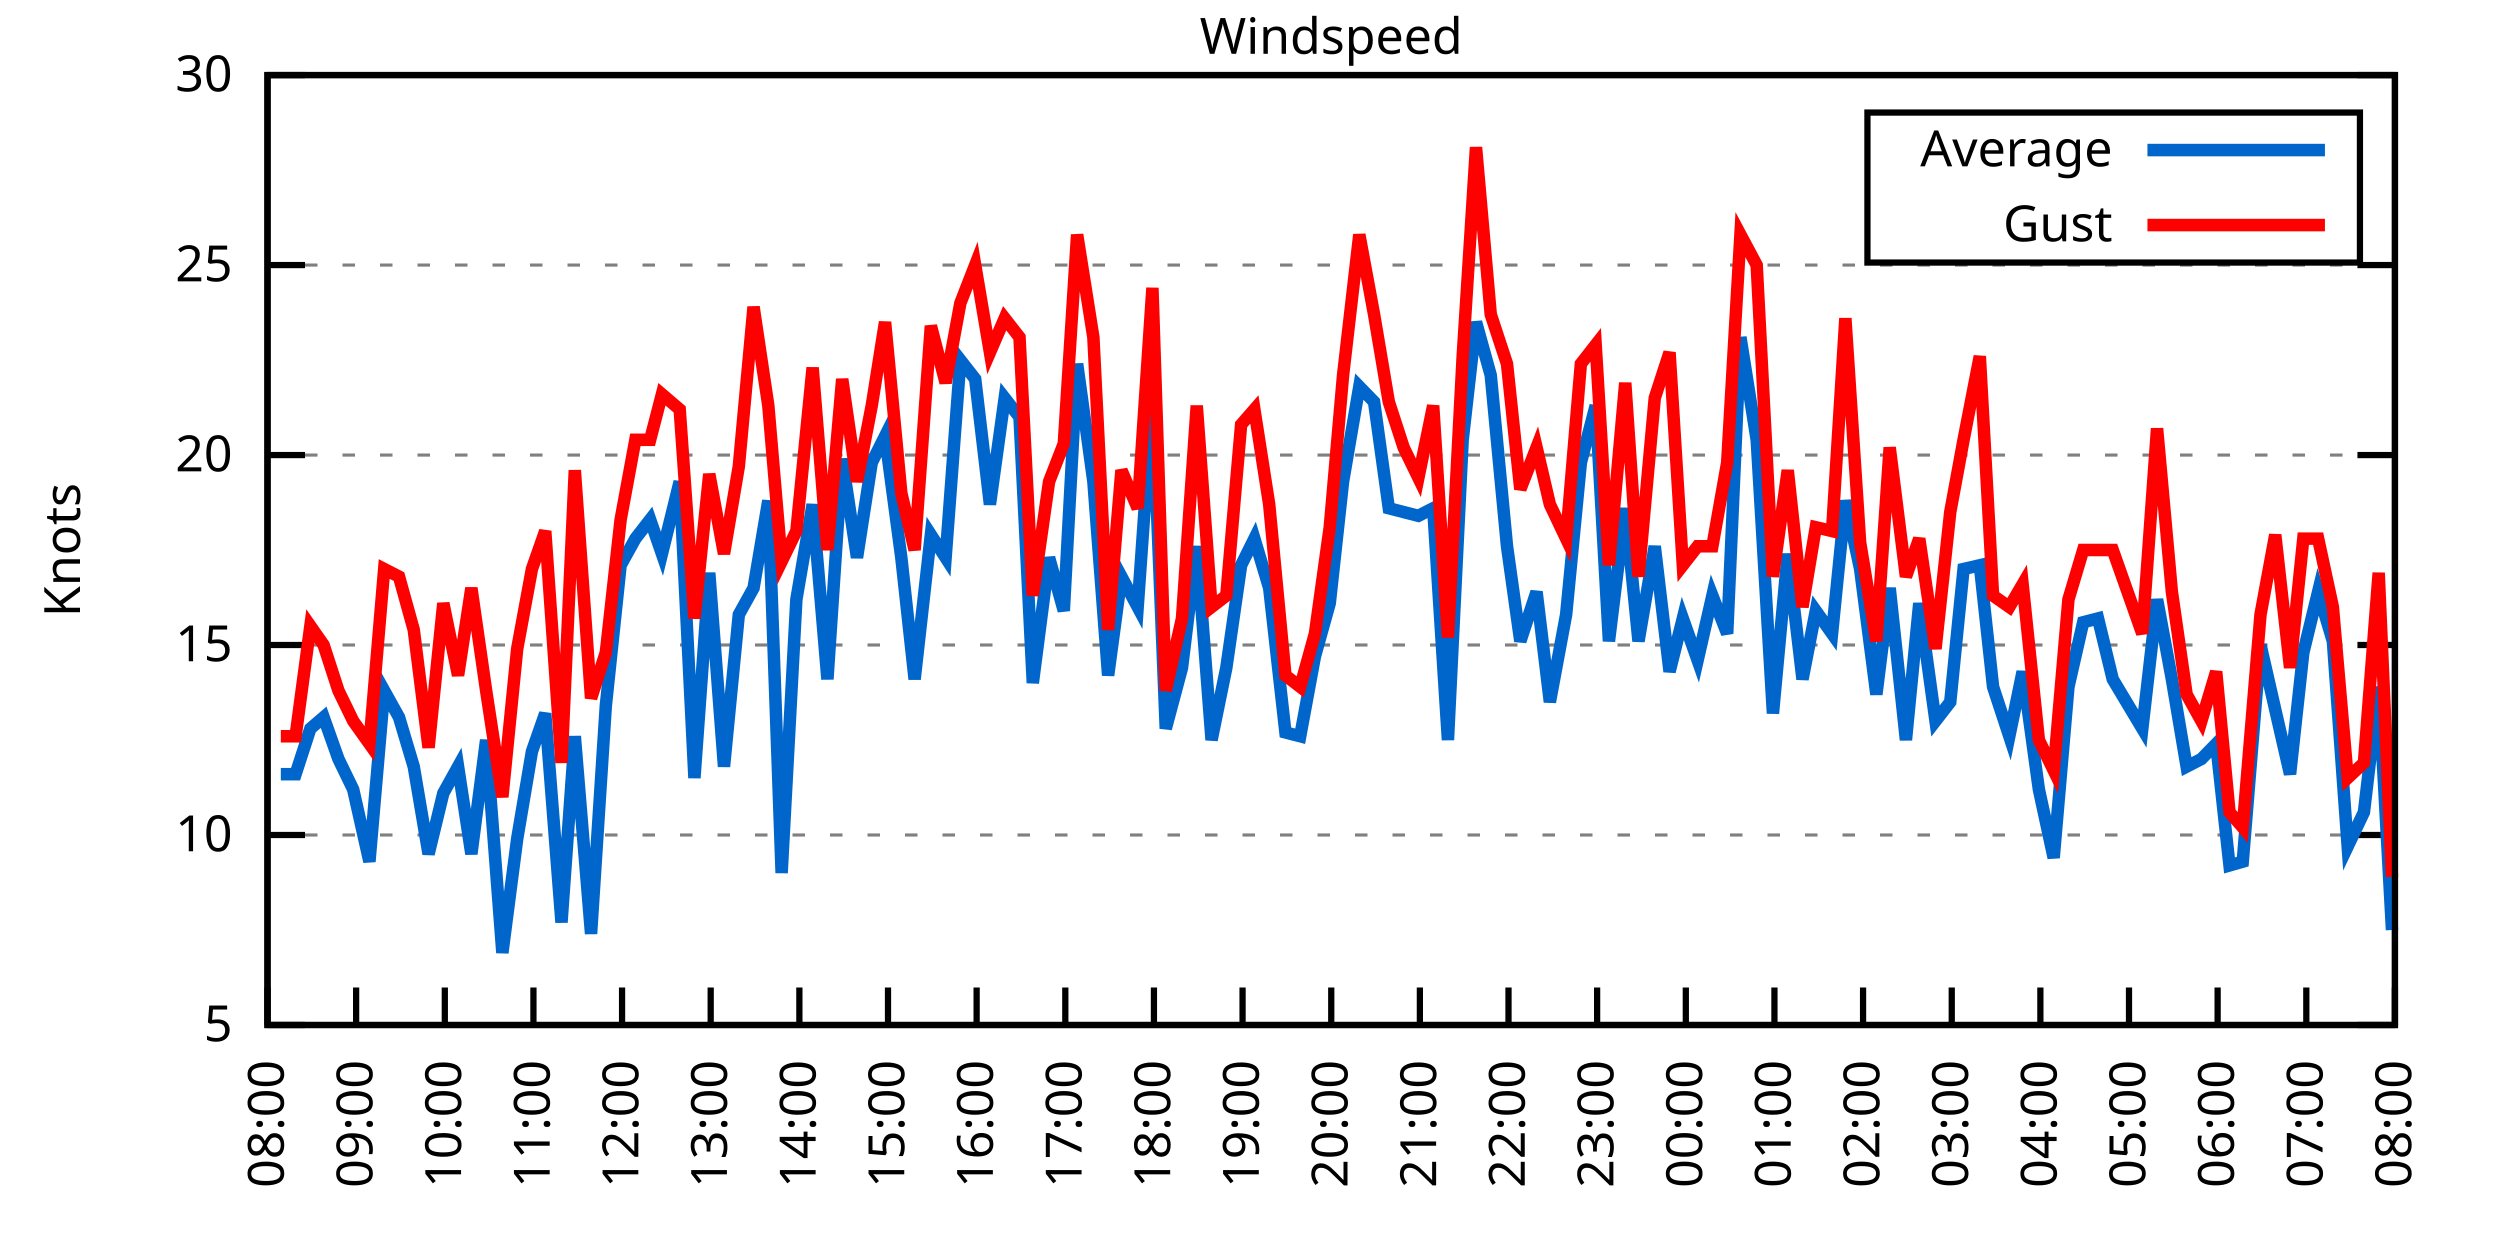
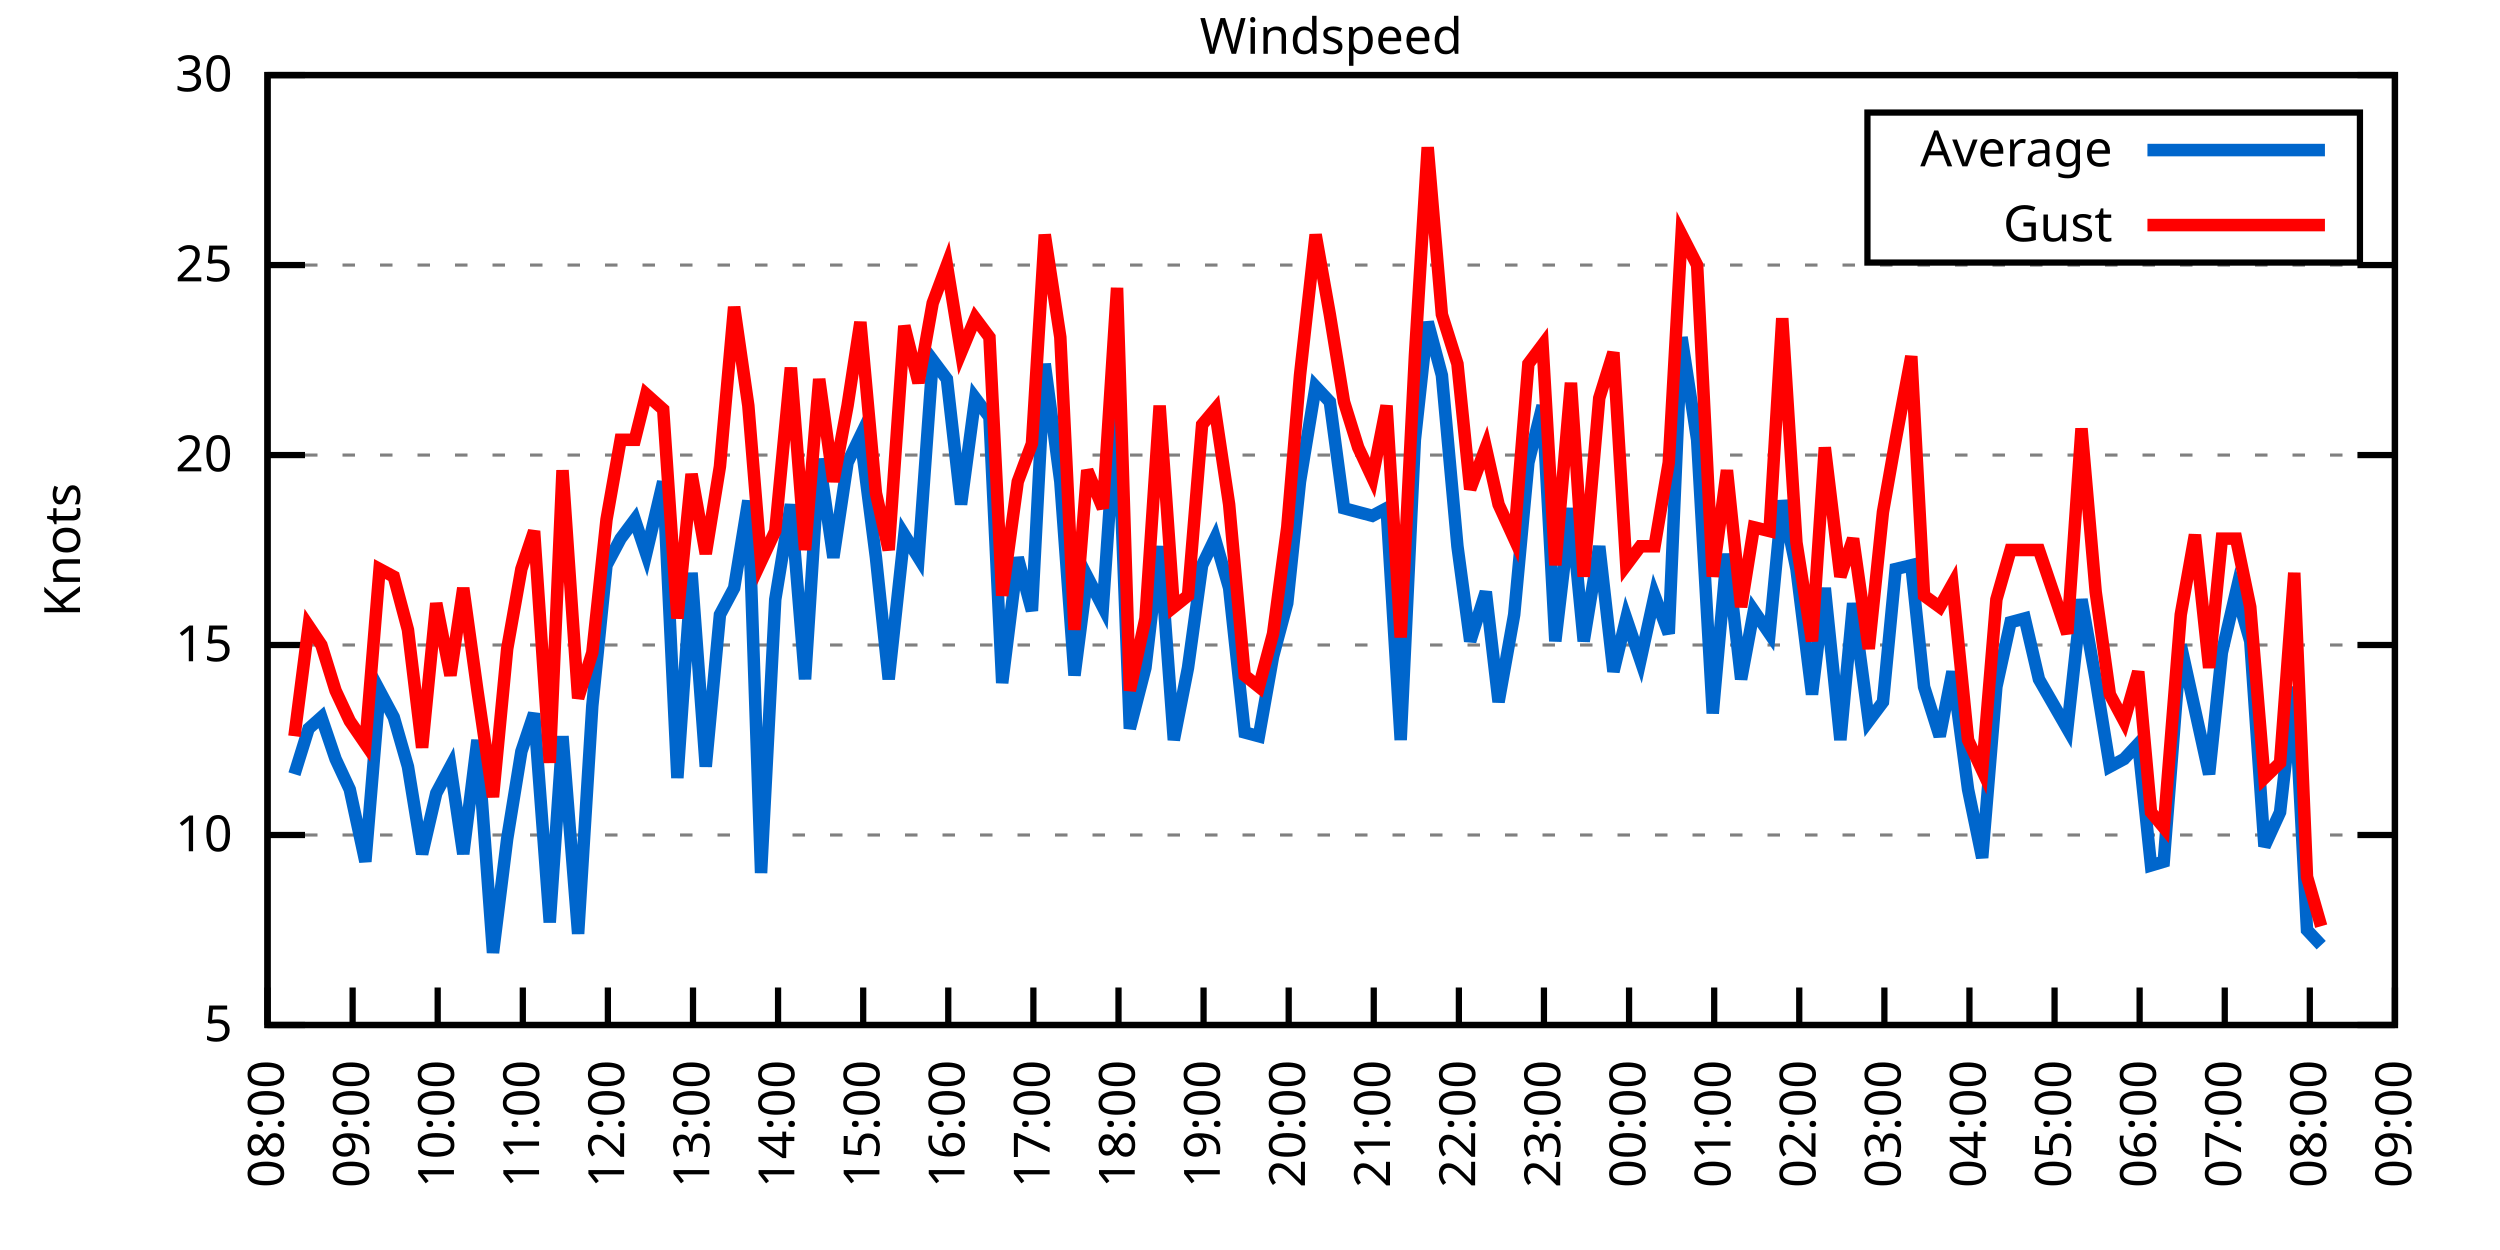
<svg xmlns="http://www.w3.org/2000/svg" xmlns:xlink="http://www.w3.org/1999/xlink" width="400" height="200" viewBox="0 0 400 200">
  <g id="gnuplot_canvas">
    <rect x="0" y="0" width="400" height="200" fill="none" />
    <defs>
      <circle id="gpDot" r="0.5" stroke-width="0.5" stroke="currentColor" />
      <path id="gpPt0" stroke-width="0.333" stroke="currentColor" d="M-1,0 h2 M0,-1 v2" />
      <path id="gpPt1" stroke-width="0.333" stroke="currentColor" d="M-1,-1 L1,1 M1,-1 L-1,1" />
      <path id="gpPt2" stroke-width="0.333" stroke="currentColor" d="M-1,0 L1,0 M0,-1 L0,1 M-1,-1 L1,1 M-1,1 L1,-1" />
      <rect id="gpPt3" stroke-width="0.333" stroke="currentColor" x="-1" y="-1" width="2" height="2" />
      <rect id="gpPt4" stroke-width="0.333" stroke="currentColor" fill="currentColor" x="-1" y="-1" width="2" height="2" />
      <circle id="gpPt5" stroke-width="0.333" stroke="currentColor" cx="0" cy="0" r="1" />
      <use xlink:href="#gpPt5" id="gpPt6" fill="currentColor" stroke="none" />
      <path id="gpPt7" stroke-width="0.333" stroke="currentColor" d="M0,-1.33 L-1.33,0.67 L1.33,0.67 z" />
      <use xlink:href="#gpPt7" id="gpPt8" fill="currentColor" stroke="none" />
      <use xlink:href="#gpPt7" id="gpPt9" stroke="currentColor" transform="rotate(180)" />
      <use xlink:href="#gpPt9" id="gpPt10" fill="currentColor" stroke="none" />
      <use xlink:href="#gpPt3" id="gpPt11" stroke="currentColor" transform="rotate(45)" />
      <use xlink:href="#gpPt11" id="gpPt12" fill="currentColor" stroke="none" />
      <path id="gpPt13" stroke-width="0.333" stroke="currentColor" d="M0,1.330 L1.265,0.411 L0.782,-1.067 L-0.782,-1.076 L-1.265,0.411 z" />
      <use xlink:href="#gpPt13" id="gpPt14" fill="currentColor" stroke="none" />
      <filter id="textbox" filterUnits="objectBoundingBox" x="0" y="0" height="1" width="1">
        <feFlood flood-color="white" flood-opacity="1" result="bgnd" />
        <feComposite in="SourceGraphic" in2="bgnd" operator="atop" />
      </filter>
      <filter id="greybox" filterUnits="objectBoundingBox" x="0" y="0" height="1" width="1">
        <feFlood flood-color="lightgrey" flood-opacity="1" result="grey" />
        <feComposite in="SourceGraphic" in2="grey" operator="atop" />
      </filter>
    </defs>
    <g fill="none" color="white" stroke="currentColor" stroke-width="1.00" stroke-linecap="butt" stroke-linejoin="miter">
</g>
    <g fill="none" color="black" stroke="currentColor" stroke-width="1.00" stroke-linecap="butt" stroke-linejoin="miter">
      <g stroke="none" shape-rendering="crispEdges">
        <polygon fill="rgb(255, 255, 255)" points="42.80,164.00 383.18,164.00 383.18,12.02 42.80,12.02 " />
      </g>
    </g>
    <g fill="none" color="black" stroke="currentColor" stroke-width="1.00" stroke-linecap="butt" stroke-linejoin="miter">
</g>
    <g fill="none" color="black" stroke="black" stroke-width="0.50" stroke-linecap="butt" stroke-linejoin="miter">
</g>
    <g fill="none" color="gray" stroke="currentColor" stroke-width="0.50" stroke-linecap="butt" stroke-linejoin="miter">
      <path stroke="gray" stroke-dasharray="2,4" class="gridline" d="M42.80,164.00 L383.19,164.00  " />
    </g>
    <g fill="none" color="gray" stroke="gray" stroke-width="1.00" stroke-linecap="butt" stroke-linejoin="miter">
</g>
    <g fill="none" color="black" stroke="currentColor" stroke-width="1.00" stroke-linecap="butt" stroke-linejoin="miter">
      <path stroke="black" d="M42.80,164.00 L48.80,164.00 M383.19,164.00 L377.19,164.00  " />
      <g transform="translate(37.20,166.60)" stroke="none" fill="black" font-family="Sans" font-size="8.00" text-anchor="end">
        <text>
          <tspan font-family="Sans"> 5</tspan>
        </text>
      </g>
    </g>
    <g fill="none" color="black" stroke="currentColor" stroke-width="1.00" stroke-linecap="butt" stroke-linejoin="miter">
</g>
    <g fill="none" color="black" stroke="black" stroke-width="0.50" stroke-linecap="butt" stroke-linejoin="miter">
</g>
    <g fill="none" color="gray" stroke="currentColor" stroke-width="0.50" stroke-linecap="butt" stroke-linejoin="miter">
      <path stroke="gray" stroke-dasharray="2,4" class="gridline" d="M42.80,133.60 L383.19,133.60  " />
    </g>
    <g fill="none" color="gray" stroke="gray" stroke-width="1.00" stroke-linecap="butt" stroke-linejoin="miter">
</g>
    <g fill="none" color="black" stroke="currentColor" stroke-width="1.00" stroke-linecap="butt" stroke-linejoin="miter">
      <path stroke="black" d="M42.80,133.60 L48.80,133.60 M383.19,133.60 L377.19,133.60  " />
      <g transform="translate(37.20,136.20)" stroke="none" fill="black" font-family="Sans" font-size="8.00" text-anchor="end">
        <text>
          <tspan font-family="Sans"> 10</tspan>
        </text>
      </g>
    </g>
    <g fill="none" color="black" stroke="currentColor" stroke-width="1.00" stroke-linecap="butt" stroke-linejoin="miter">
</g>
    <g fill="none" color="black" stroke="black" stroke-width="0.50" stroke-linecap="butt" stroke-linejoin="miter">
</g>
    <g fill="none" color="gray" stroke="currentColor" stroke-width="0.50" stroke-linecap="butt" stroke-linejoin="miter">
      <path stroke="gray" stroke-dasharray="2,4" class="gridline" d="M42.80,103.20 L383.19,103.20  " />
    </g>
    <g fill="none" color="gray" stroke="gray" stroke-width="1.00" stroke-linecap="butt" stroke-linejoin="miter">
</g>
    <g fill="none" color="black" stroke="currentColor" stroke-width="1.00" stroke-linecap="butt" stroke-linejoin="miter">
      <path stroke="black" d="M42.80,103.20 L48.80,103.20 M383.19,103.20 L377.19,103.20  " />
      <g transform="translate(37.20,105.80)" stroke="none" fill="black" font-family="Sans" font-size="8.00" text-anchor="end">
        <text>
          <tspan font-family="Sans"> 15</tspan>
        </text>
      </g>
    </g>
    <g fill="none" color="black" stroke="currentColor" stroke-width="1.00" stroke-linecap="butt" stroke-linejoin="miter">
</g>
    <g fill="none" color="black" stroke="black" stroke-width="0.50" stroke-linecap="butt" stroke-linejoin="miter">
</g>
    <g fill="none" color="gray" stroke="currentColor" stroke-width="0.50" stroke-linecap="butt" stroke-linejoin="miter">
      <path stroke="gray" stroke-dasharray="2,4" class="gridline" d="M42.80,72.81 L383.19,72.81  " />
    </g>
    <g fill="none" color="gray" stroke="gray" stroke-width="1.00" stroke-linecap="butt" stroke-linejoin="miter">
</g>
    <g fill="none" color="black" stroke="currentColor" stroke-width="1.00" stroke-linecap="butt" stroke-linejoin="miter">
      <path stroke="black" d="M42.80,72.81 L48.80,72.81 M383.19,72.81 L377.19,72.81  " />
      <g transform="translate(37.20,75.41)" stroke="none" fill="black" font-family="Sans" font-size="8.00" text-anchor="end">
        <text>
          <tspan font-family="Sans"> 20</tspan>
        </text>
      </g>
    </g>
    <g fill="none" color="black" stroke="currentColor" stroke-width="1.00" stroke-linecap="butt" stroke-linejoin="miter">
</g>
    <g fill="none" color="black" stroke="black" stroke-width="0.50" stroke-linecap="butt" stroke-linejoin="miter">
</g>
    <g fill="none" color="gray" stroke="currentColor" stroke-width="0.50" stroke-linecap="butt" stroke-linejoin="miter">
      <path stroke="gray" stroke-dasharray="2,4" class="gridline" d="M42.80,42.41 L383.19,42.41  " />
    </g>
    <g fill="none" color="gray" stroke="gray" stroke-width="1.00" stroke-linecap="butt" stroke-linejoin="miter">
</g>
    <g fill="none" color="black" stroke="currentColor" stroke-width="1.00" stroke-linecap="butt" stroke-linejoin="miter">
      <path stroke="black" d="M42.80,42.41 L48.80,42.41 M383.19,42.41 L377.19,42.41  " />
      <g transform="translate(37.20,45.01)" stroke="none" fill="black" font-family="Sans" font-size="8.00" text-anchor="end">
        <text>
          <tspan font-family="Sans"> 25</tspan>
        </text>
      </g>
    </g>
    <g fill="none" color="black" stroke="currentColor" stroke-width="1.00" stroke-linecap="butt" stroke-linejoin="miter">
</g>
    <g fill="none" color="black" stroke="black" stroke-width="0.50" stroke-linecap="butt" stroke-linejoin="miter">
</g>
    <g fill="none" color="gray" stroke="currentColor" stroke-width="0.50" stroke-linecap="butt" stroke-linejoin="miter">
      <path stroke="gray" stroke-dasharray="2,4" class="gridline" d="M42.80,12.01 L383.19,12.01  " />
    </g>
    <g fill="none" color="gray" stroke="gray" stroke-width="1.00" stroke-linecap="butt" stroke-linejoin="miter">
</g>
    <g fill="none" color="black" stroke="currentColor" stroke-width="1.00" stroke-linecap="butt" stroke-linejoin="miter">
      <path stroke="black" d="M42.80,12.01 L48.80,12.01 M383.19,12.01 L377.19,12.01  " />
      <g transform="translate(37.20,14.61)" stroke="none" fill="black" font-family="Sans" font-size="8.00" text-anchor="end">
        <text>
          <tspan font-family="Sans"> 30</tspan>
        </text>
      </g>
    </g>
    <g fill="none" color="black" stroke="currentColor" stroke-width="1.00" stroke-linecap="butt" stroke-linejoin="miter">
      <path stroke="black" d="M42.80,164.00 L42.80,158.00  " />
      <g transform="translate(45.40,169.60) rotate(270.00)" stroke="none" fill="black" font-family="Sans" font-size="8.00" text-anchor="end">
        <text>
          <tspan font-family="Sans">08:00</tspan>
        </text>
      </g>
    </g>
    <g fill="none" color="black" stroke="currentColor" stroke-width="1.00" stroke-linecap="butt" stroke-linejoin="miter">
-       <path stroke="black" d="M56.98,164.00 L56.98,158.00  " />
-       <g transform="translate(59.58,169.60) rotate(270.00)" stroke="none" fill="black" font-family="Sans" font-size="8.00" text-anchor="end">
+       <path stroke="black" d="M56.42,164.00 L56.42,158.00  " />
+       <g transform="translate(59.02,169.60) rotate(270.00)" stroke="none" fill="black" font-family="Sans" font-size="8.00" text-anchor="end">
        <text>
          <tspan font-family="Sans">09:00</tspan>
        </text>
      </g>
    </g>
    <g fill="none" color="black" stroke="currentColor" stroke-width="1.00" stroke-linecap="butt" stroke-linejoin="miter">
-       <path stroke="black" d="M71.17,164.00 L71.17,158.00  " />
-       <g transform="translate(73.77,169.60) rotate(270.00)" stroke="none" fill="black" font-family="Sans" font-size="8.00" text-anchor="end">
+       <path stroke="black" d="M70.03,164.00 L70.03,158.00  " />
+       <g transform="translate(72.63,169.60) rotate(270.00)" stroke="none" fill="black" font-family="Sans" font-size="8.00" text-anchor="end">
        <text>
          <tspan font-family="Sans">10:00</tspan>
        </text>
      </g>
    </g>
    <g fill="none" color="black" stroke="currentColor" stroke-width="1.00" stroke-linecap="butt" stroke-linejoin="miter">
-       <path stroke="black" d="M85.35,164.00 L85.35,158.00  " />
-       <g transform="translate(87.95,169.60) rotate(270.00)" stroke="none" fill="black" font-family="Sans" font-size="8.00" text-anchor="end">
+       <path stroke="black" d="M83.65,164.00 L83.65,158.00  " />
+       <g transform="translate(86.25,169.60) rotate(270.00)" stroke="none" fill="black" font-family="Sans" font-size="8.00" text-anchor="end">
        <text>
          <tspan font-family="Sans">11:00</tspan>
        </text>
      </g>
    </g>
    <g fill="none" color="black" stroke="currentColor" stroke-width="1.00" stroke-linecap="butt" stroke-linejoin="miter">
-       <path stroke="black" d="M99.53,164.00 L99.53,158.00  " />
-       <g transform="translate(102.13,169.60) rotate(270.00)" stroke="none" fill="black" font-family="Sans" font-size="8.00" text-anchor="end">
+       <path stroke="black" d="M97.26,164.00 L97.26,158.00  " />
+       <g transform="translate(99.86,169.60) rotate(270.00)" stroke="none" fill="black" font-family="Sans" font-size="8.00" text-anchor="end">
        <text>
          <tspan font-family="Sans">12:00</tspan>
        </text>
      </g>
    </g>
    <g fill="none" color="black" stroke="currentColor" stroke-width="1.00" stroke-linecap="butt" stroke-linejoin="miter">
-       <path stroke="black" d="M113.71,164.00 L113.71,158.00  " />
-       <g transform="translate(116.31,169.60) rotate(270.00)" stroke="none" fill="black" font-family="Sans" font-size="8.00" text-anchor="end">
+       <path stroke="black" d="M110.88,164.00 L110.88,158.00  " />
+       <g transform="translate(113.48,169.60) rotate(270.00)" stroke="none" fill="black" font-family="Sans" font-size="8.00" text-anchor="end">
        <text>
          <tspan font-family="Sans">13:00</tspan>
        </text>
      </g>
    </g>
    <g fill="none" color="black" stroke="currentColor" stroke-width="1.00" stroke-linecap="butt" stroke-linejoin="miter">
-       <path stroke="black" d="M127.90,164.00 L127.90,158.00  " />
-       <g transform="translate(130.50,169.60) rotate(270.00)" stroke="none" fill="black" font-family="Sans" font-size="8.00" text-anchor="end">
+       <path stroke="black" d="M124.49,164.00 L124.49,158.00  " />
+       <g transform="translate(127.09,169.60) rotate(270.00)" stroke="none" fill="black" font-family="Sans" font-size="8.00" text-anchor="end">
        <text>
          <tspan font-family="Sans">14:00</tspan>
        </text>
      </g>
    </g>
    <g fill="none" color="black" stroke="currentColor" stroke-width="1.00" stroke-linecap="butt" stroke-linejoin="miter">
-       <path stroke="black" d="M142.08,164.00 L142.08,158.00  " />
-       <g transform="translate(144.68,169.60) rotate(270.00)" stroke="none" fill="black" font-family="Sans" font-size="8.00" text-anchor="end">
+       <path stroke="black" d="M138.11,164.00 L138.11,158.00  " />
+       <g transform="translate(140.71,169.60) rotate(270.00)" stroke="none" fill="black" font-family="Sans" font-size="8.00" text-anchor="end">
        <text>
          <tspan font-family="Sans">15:00</tspan>
        </text>
      </g>
    </g>
    <g fill="none" color="black" stroke="currentColor" stroke-width="1.00" stroke-linecap="butt" stroke-linejoin="miter">
-       <path stroke="black" d="M156.26,164.00 L156.26,158.00  " />
-       <g transform="translate(158.86,169.60) rotate(270.00)" stroke="none" fill="black" font-family="Sans" font-size="8.00" text-anchor="end">
+       <path stroke="black" d="M151.72,164.00 L151.72,158.00  " />
+       <g transform="translate(154.32,169.60) rotate(270.00)" stroke="none" fill="black" font-family="Sans" font-size="8.00" text-anchor="end">
        <text>
          <tspan font-family="Sans">16:00</tspan>
        </text>
      </g>
    </g>
    <g fill="none" color="black" stroke="currentColor" stroke-width="1.00" stroke-linecap="butt" stroke-linejoin="miter">
-       <path stroke="black" d="M170.45,164.00 L170.45,158.00  " />
-       <g transform="translate(173.05,169.60) rotate(270.00)" stroke="none" fill="black" font-family="Sans" font-size="8.00" text-anchor="end">
+       <path stroke="black" d="M165.34,164.00 L165.34,158.00  " />
+       <g transform="translate(167.94,169.60) rotate(270.00)" stroke="none" fill="black" font-family="Sans" font-size="8.00" text-anchor="end">
        <text>
          <tspan font-family="Sans">17:00</tspan>
        </text>
      </g>
    </g>
    <g fill="none" color="black" stroke="currentColor" stroke-width="1.00" stroke-linecap="butt" stroke-linejoin="miter">
-       <path stroke="black" d="M184.63,164.00 L184.63,158.00  " />
-       <g transform="translate(187.23,169.60) rotate(270.00)" stroke="none" fill="black" font-family="Sans" font-size="8.00" text-anchor="end">
+       <path stroke="black" d="M178.96,164.00 L178.96,158.00  " />
+       <g transform="translate(181.56,169.60) rotate(270.00)" stroke="none" fill="black" font-family="Sans" font-size="8.00" text-anchor="end">
        <text>
          <tspan font-family="Sans">18:00</tspan>
        </text>
      </g>
    </g>
    <g fill="none" color="black" stroke="currentColor" stroke-width="1.00" stroke-linecap="butt" stroke-linejoin="miter">
-       <path stroke="black" d="M198.81,164.00 L198.81,158.00  " />
-       <g transform="translate(201.41,169.60) rotate(270.00)" stroke="none" fill="black" font-family="Sans" font-size="8.00" text-anchor="end">
+       <path stroke="black" d="M192.57,164.00 L192.57,158.00  " />
+       <g transform="translate(195.17,169.60) rotate(270.00)" stroke="none" fill="black" font-family="Sans" font-size="8.00" text-anchor="end">
        <text>
          <tspan font-family="Sans">19:00</tspan>
        </text>
      </g>
    </g>
    <g fill="none" color="black" stroke="currentColor" stroke-width="1.00" stroke-linecap="butt" stroke-linejoin="miter">
-       <path stroke="black" d="M213.00,164.00 L213.00,158.00  " />
-       <g transform="translate(215.60,169.60) rotate(270.00)" stroke="none" fill="black" font-family="Sans" font-size="8.00" text-anchor="end">
+       <path stroke="black" d="M206.19,164.00 L206.19,158.00  " />
+       <g transform="translate(208.79,169.60) rotate(270.00)" stroke="none" fill="black" font-family="Sans" font-size="8.00" text-anchor="end">
        <text>
          <tspan font-family="Sans">20:00</tspan>
        </text>
      </g>
    </g>
    <g fill="none" color="black" stroke="currentColor" stroke-width="1.00" stroke-linecap="butt" stroke-linejoin="miter">
-       <path stroke="black" d="M227.18,164.00 L227.18,158.00  " />
-       <g transform="translate(229.78,169.60) rotate(270.00)" stroke="none" fill="black" font-family="Sans" font-size="8.00" text-anchor="end">
+       <path stroke="black" d="M219.80,164.00 L219.80,158.00  " />
+       <g transform="translate(222.40,169.60) rotate(270.00)" stroke="none" fill="black" font-family="Sans" font-size="8.00" text-anchor="end">
        <text>
          <tspan font-family="Sans">21:00</tspan>
        </text>
      </g>
    </g>
    <g fill="none" color="black" stroke="currentColor" stroke-width="1.00" stroke-linecap="butt" stroke-linejoin="miter">
-       <path stroke="black" d="M241.36,164.00 L241.36,158.00  " />
-       <g transform="translate(243.96,169.60) rotate(270.00)" stroke="none" fill="black" font-family="Sans" font-size="8.00" text-anchor="end">
+       <path stroke="black" d="M233.42,164.00 L233.42,158.00  " />
+       <g transform="translate(236.02,169.60) rotate(270.00)" stroke="none" fill="black" font-family="Sans" font-size="8.00" text-anchor="end">
        <text>
          <tspan font-family="Sans">22:00</tspan>
        </text>
      </g>
    </g>
    <g fill="none" color="black" stroke="currentColor" stroke-width="1.00" stroke-linecap="butt" stroke-linejoin="miter">
-       <path stroke="black" d="M255.54,164.00 L255.54,158.00  " />
-       <g transform="translate(258.14,169.60) rotate(270.00)" stroke="none" fill="black" font-family="Sans" font-size="8.00" text-anchor="end">
+       <path stroke="black" d="M247.03,164.00 L247.03,158.00  " />
+       <g transform="translate(249.63,169.60) rotate(270.00)" stroke="none" fill="black" font-family="Sans" font-size="8.00" text-anchor="end">
        <text>
          <tspan font-family="Sans">23:00</tspan>
        </text>
      </g>
    </g>
    <g fill="none" color="black" stroke="currentColor" stroke-width="1.00" stroke-linecap="butt" stroke-linejoin="miter">
-       <path stroke="black" d="M269.73,164.00 L269.73,158.00  " />
-       <g transform="translate(272.33,169.60) rotate(270.00)" stroke="none" fill="black" font-family="Sans" font-size="8.00" text-anchor="end">
+       <path stroke="black" d="M260.65,164.00 L260.65,158.00  " />
+       <g transform="translate(263.25,169.60) rotate(270.00)" stroke="none" fill="black" font-family="Sans" font-size="8.00" text-anchor="end">
        <text>
          <tspan font-family="Sans">00:00</tspan>
        </text>
      </g>
    </g>
    <g fill="none" color="black" stroke="currentColor" stroke-width="1.00" stroke-linecap="butt" stroke-linejoin="miter">
-       <path stroke="black" d="M283.91,164.00 L283.91,158.00  " />
-       <g transform="translate(286.51,169.60) rotate(270.00)" stroke="none" fill="black" font-family="Sans" font-size="8.00" text-anchor="end">
+       <path stroke="black" d="M274.27,164.00 L274.27,158.00  " />
+       <g transform="translate(276.87,169.60) rotate(270.00)" stroke="none" fill="black" font-family="Sans" font-size="8.00" text-anchor="end">
        <text>
          <tspan font-family="Sans">01:00</tspan>
        </text>
      </g>
    </g>
    <g fill="none" color="black" stroke="currentColor" stroke-width="1.00" stroke-linecap="butt" stroke-linejoin="miter">
-       <path stroke="black" d="M298.09,164.00 L298.09,158.00  " />
-       <g transform="translate(300.69,169.60) rotate(270.00)" stroke="none" fill="black" font-family="Sans" font-size="8.00" text-anchor="end">
+       <path stroke="black" d="M287.88,164.00 L287.88,158.00  " />
+       <g transform="translate(290.48,169.60) rotate(270.00)" stroke="none" fill="black" font-family="Sans" font-size="8.00" text-anchor="end">
        <text>
          <tspan font-family="Sans">02:00</tspan>
        </text>
      </g>
    </g>
    <g fill="none" color="black" stroke="currentColor" stroke-width="1.00" stroke-linecap="butt" stroke-linejoin="miter">
-       <path stroke="black" d="M312.28,164.00 L312.28,158.00  " />
-       <g transform="translate(314.88,169.60) rotate(270.00)" stroke="none" fill="black" font-family="Sans" font-size="8.00" text-anchor="end">
+       <path stroke="black" d="M301.50,164.00 L301.50,158.00  " />
+       <g transform="translate(304.10,169.60) rotate(270.00)" stroke="none" fill="black" font-family="Sans" font-size="8.00" text-anchor="end">
        <text>
          <tspan font-family="Sans">03:00</tspan>
        </text>
      </g>
    </g>
    <g fill="none" color="black" stroke="currentColor" stroke-width="1.00" stroke-linecap="butt" stroke-linejoin="miter">
-       <path stroke="black" d="M326.46,164.00 L326.46,158.00  " />
-       <g transform="translate(329.06,169.60) rotate(270.00)" stroke="none" fill="black" font-family="Sans" font-size="8.00" text-anchor="end">
+       <path stroke="black" d="M315.11,164.00 L315.11,158.00  " />
+       <g transform="translate(317.71,169.60) rotate(270.00)" stroke="none" fill="black" font-family="Sans" font-size="8.00" text-anchor="end">
        <text>
          <tspan font-family="Sans">04:00</tspan>
        </text>
      </g>
    </g>
    <g fill="none" color="black" stroke="currentColor" stroke-width="1.00" stroke-linecap="butt" stroke-linejoin="miter">
-       <path stroke="black" d="M340.64,164.00 L340.64,158.00  " />
-       <g transform="translate(343.24,169.60) rotate(270.00)" stroke="none" fill="black" font-family="Sans" font-size="8.00" text-anchor="end">
+       <path stroke="black" d="M328.73,164.00 L328.73,158.00  " />
+       <g transform="translate(331.33,169.60) rotate(270.00)" stroke="none" fill="black" font-family="Sans" font-size="8.00" text-anchor="end">
        <text>
          <tspan font-family="Sans">05:00</tspan>
        </text>
      </g>
    </g>
    <g fill="none" color="black" stroke="currentColor" stroke-width="1.00" stroke-linecap="butt" stroke-linejoin="miter">
-       <path stroke="black" d="M354.82,164.00 L354.82,158.00  " />
-       <g transform="translate(357.42,169.60) rotate(270.00)" stroke="none" fill="black" font-family="Sans" font-size="8.00" text-anchor="end">
+       <path stroke="black" d="M342.34,164.00 L342.34,158.00  " />
+       <g transform="translate(344.94,169.60) rotate(270.00)" stroke="none" fill="black" font-family="Sans" font-size="8.00" text-anchor="end">
        <text>
          <tspan font-family="Sans">06:00</tspan>
        </text>
      </g>
    </g>
    <g fill="none" color="black" stroke="currentColor" stroke-width="1.00" stroke-linecap="butt" stroke-linejoin="miter">
-       <path stroke="black" d="M369.01,164.00 L369.01,158.00  " />
-       <g transform="translate(371.61,169.60) rotate(270.00)" stroke="none" fill="black" font-family="Sans" font-size="8.00" text-anchor="end">
+       <path stroke="black" d="M355.96,164.00 L355.96,158.00  " />
+       <g transform="translate(358.56,169.60) rotate(270.00)" stroke="none" fill="black" font-family="Sans" font-size="8.00" text-anchor="end">
        <text>
          <tspan font-family="Sans">07:00</tspan>
+         </text>
+       </g>
+     </g>
+     <g fill="none" color="black" stroke="currentColor" stroke-width="1.00" stroke-linecap="butt" stroke-linejoin="miter">
+       <path stroke="black" d="M369.57,164.00 L369.57,158.00  " />
+       <g transform="translate(372.17,169.60) rotate(270.00)" stroke="none" fill="black" font-family="Sans" font-size="8.00" text-anchor="end">
+         <text>
+           <tspan font-family="Sans">08:00</tspan>
        </text>
      </g>
    </g>
    <g fill="none" color="black" stroke="currentColor" stroke-width="1.00" stroke-linecap="butt" stroke-linejoin="miter">
      <path stroke="black" d="M383.19,164.00 L383.19,158.00  " />
      <g transform="translate(385.79,169.60) rotate(270.00)" stroke="none" fill="black" font-family="Sans" font-size="8.00" text-anchor="end">
        <text>
-           <tspan font-family="Sans">08:00</tspan>
+           <tspan font-family="Sans">09:00</tspan>
        </text>
      </g>
    </g>
    <g fill="none" color="black" stroke="currentColor" stroke-width="1.00" stroke-linecap="butt" stroke-linejoin="miter">
</g>
    <g fill="none" color="black" stroke="currentColor" stroke-width="1.00" stroke-linecap="butt" stroke-linejoin="miter">
      <path stroke="black" d="M42.80,12.01 L42.80,164.00 L383.19,164.00 L383.19,12.01 L42.80,12.01 Z  " />
    </g>
    <g fill="none" color="black" stroke="currentColor" stroke-width="1.00" stroke-linecap="butt" stroke-linejoin="miter">
</g>
    <g fill="none" color="black" stroke="currentColor" stroke-width="1.00" stroke-linecap="butt" stroke-linejoin="miter">
      <path stroke="black" d="M298.79,42.01 L298.79,18.01 L377.59,18.01 L377.59,42.01 L298.79,42.01 Z  " />
    </g>
    <g id="Windspeed_plot_1">
      <g fill="none" color="white" stroke="black" stroke-width="2.00" stroke-linecap="butt" stroke-linejoin="miter">
</g>
      <g fill="none" color="black" stroke="currentColor" stroke-width="2.00" stroke-linecap="butt" stroke-linejoin="miter">
        <g transform="translate(337.99,26.61)" stroke="none" fill="black" font-family="Sans" font-size="8.00" text-anchor="end">
          <text>
            <tspan font-family="Sans">Average</tspan>
          </text>
        </g>
      </g>
      <g fill="none" color="black" stroke="currentColor" stroke-width="2.00" stroke-linecap="butt" stroke-linejoin="miter">
-         <path stroke="rgb(  0, 102, 204)" d="M343.59,24.01 L371.99,24.01 M44.93,123.87 L47.29,123.87 L49.66,116.58 L51.78,114.76 L54.15,121.44 L56.51,126.31   L59.11,137.86 L61.47,110.50 L63.84,114.76 L66.20,122.66 L68.57,136.64 L70.93,126.91 L73.29,122.66 L75.42,136.64   L77.78,118.40 L80.38,152.45 L82.75,134.21 L85.11,120.23 L87.24,114.15 L89.84,147.59 L91.97,117.80 L94.57,149.41   L96.93,112.93 L99.30,90.44 L101.66,86.18 L104.02,83.14 L105.91,88.61 L108.75,77.06 L111.11,124.48 L113.48,91.65   L115.84,122.66 L118.21,98.34 L120.57,94.08 L122.93,80.10 L125.06,139.68 L127.42,95.91 L130.02,80.71 L132.39,108.68   L134.75,73.41 L137.12,89.22 L139.48,74.02 L141.61,69.77 L144.21,89.22 L146.34,108.68 L148.94,85.57 L151.30,89.22   L153.66,57.61 L156.03,60.65 L158.39,80.71 L160.75,63.69 L163.12,66.73 L165.25,109.28 L167.85,89.22 L170.21,97.73   L172.34,58.21 L174.94,77.06 L177.30,108.07 L179.43,92.26 L182.03,97.12 L184.39,63.69 L186.52,116.58 L189.12,106.85   L191.48,87.40 L193.85,118.40 L196.21,106.85 L198.58,90.44 L200.70,86.18 L203.07,94.08 L205.67,117.19 L208.03,117.80   L210.39,105.03 L212.76,96.52 L214.89,77.06 L217.49,61.86 L219.85,64.29 L222.21,81.32 L224.58,81.93 L226.94,82.53   L229.31,81.32 L231.67,118.40 L234.03,70.37 L236.16,51.53 L238.52,60.04 L241.12,87.40 L243.25,102.60 L245.85,94.69   L247.98,112.32 L250.58,98.34 L252.94,74.02 L255.31,64.90 L257.43,102.60 L260.04,81.32 L262.16,102.60 L264.76,87.40   L267.13,107.46 L269.25,98.95 L271.62,105.64 L273.98,95.30 L276.35,101.38 L278.47,53.96 L281.07,70.37 L283.67,114.15   L286.04,88.61 L288.40,108.68 L290.53,97.73 L293.13,101.38 L295.26,80.10 L297.62,91.04 L300.22,111.11 L302.35,94.08   L304.95,118.40 L307.08,96.52 L309.68,115.36 L312.04,112.32 L314.17,91.04 L316.77,90.44 L318.89,109.89 L321.49,117.80   L323.62,107.46 L326.22,126.31 L328.59,137.25 L330.95,109.89 L333.31,99.56 L335.68,98.95 L338.04,108.68 L342.77,116.58   L345.13,95.91 L347.50,108.68 L349.86,122.66 L352.22,121.44 L354.59,119.01 L356.72,138.47 L358.84,137.86 L361.68,103.20   L364.04,113.54 L366.41,123.87 L368.53,104.42 L370.90,94.69 L373.26,102.60 L375.63,135.43 L378.23,129.95 L380.59,109.89   L382.72,148.80  " />
+         <path stroke="rgb(  0, 102, 204)" d="M343.59,24.01 L371.99,24.01 M47.11,123.87 L49.38,116.58 L51.42,114.76 L53.69,121.44 L55.96,126.31 L58.46,137.86   L60.73,110.50 L63.00,114.76 L65.27,122.66 L67.54,136.64 L69.80,126.91 L72.07,122.66 L74.12,136.64 L76.39,118.40   L78.88,152.45 L81.15,134.21 L83.42,120.23 L85.46,114.15 L87.96,147.59 L90.00,117.80 L92.50,149.41 L94.77,112.93   L97.04,90.44 L99.30,86.18 L101.57,83.14 L103.39,88.61 L106.11,77.06 L108.38,124.48 L110.65,91.65 L112.92,122.66   L115.19,98.34 L117.46,94.08 L119.73,80.10 L121.77,139.68 L124.04,95.91 L126.54,80.71 L128.81,108.68 L131.07,73.41   L133.34,89.22 L135.61,74.02 L137.66,69.77 L140.15,89.22 L142.19,108.68 L144.69,85.57 L146.96,89.22 L149.23,57.61   L151.50,60.65 L153.77,80.71 L156.04,63.69 L158.31,66.73 L160.35,109.28 L162.84,89.22 L165.11,97.73 L167.16,58.21   L169.65,77.06 L171.92,108.07 L173.96,92.26 L176.46,97.12 L178.73,63.69 L180.77,116.58 L183.27,106.85 L185.54,87.40   L187.81,118.40 L190.08,106.85 L192.34,90.44 L194.39,86.18 L196.66,94.08 L199.15,117.19 L201.42,117.80 L203.69,105.03   L205.96,96.52 L208.00,77.06 L210.50,61.86 L212.77,64.29 L215.04,81.32 L217.31,81.93 L219.58,82.53 L221.85,81.32   L224.11,118.40 L226.38,70.37 L228.43,51.53 L230.70,60.04 L233.19,87.40 L235.23,102.60 L237.73,94.69 L239.77,112.32   L242.27,98.34 L244.54,74.02 L246.81,64.90 L248.85,102.60 L251.35,81.32 L253.39,102.60 L255.88,87.40 L258.15,107.46   L260.20,98.95 L262.47,105.64 L264.73,95.30 L267.00,101.38 L269.05,53.96 L271.54,70.37 L274.04,114.15 L276.31,88.61   L278.58,108.68 L280.62,97.73 L283.12,101.38 L285.16,80.10 L287.43,91.04 L289.92,111.11 L291.97,94.08 L294.46,118.40   L296.50,96.52 L299.00,115.36 L301.27,112.32 L303.31,91.04 L305.81,90.44 L307.85,109.89 L310.35,117.80 L312.39,107.46   L314.89,126.31 L317.15,137.25 L319.42,109.89 L321.69,99.56 L323.96,98.95 L326.23,108.68 L330.77,116.58 L333.04,95.91   L335.31,108.68 L337.58,122.66 L339.85,121.44 L342.12,119.01 L344.16,138.47 L346.20,137.86 L348.92,103.20 L351.19,113.54   L353.46,123.87 L355.50,104.42 L357.77,94.69 L360.04,102.60 L362.31,135.43 L364.81,129.95 L367.08,109.89 L369.12,148.80   L371.39,151.23  " />
      </g>
    </g>
    <g id="Windspeed_plot_2">
      <g fill="none" color="black" stroke="currentColor" stroke-width="2.00" stroke-linecap="butt" stroke-linejoin="miter">
        <g transform="translate(337.99,38.61)" stroke="none" fill="black" font-family="Sans" font-size="8.00" text-anchor="end">
          <text>
            <tspan font-family="Sans">Gust</tspan>
          </text>
        </g>
      </g>
      <g fill="none" color="black" stroke="currentColor" stroke-width="2.00" stroke-linecap="butt" stroke-linejoin="miter">
-         <path stroke="rgb(255,   0,   0)" d="M343.59,36.01 L371.99,36.01 M44.93,117.80 L47.29,117.80 L49.66,100.16 L51.78,103.20 L54.15,110.50 L56.51,115.36   L59.11,119.01 L61.47,91.04 L63.84,92.26 L66.20,100.77 L68.57,119.62 L70.93,96.52 L73.29,108.07 L75.42,94.08   L77.78,110.50 L80.38,127.52 L82.75,103.81 L85.11,91.04 L87.24,84.97 L89.84,122.05 L91.97,75.24 L94.57,111.72   L96.93,104.42 L99.30,83.14 L101.66,70.37 L104.02,70.37 L105.91,63.08 L108.75,65.51 L111.11,98.95 L113.48,75.85   L115.84,88.61 L118.21,74.63 L120.57,49.10 L122.93,64.90 L125.06,89.83 L127.42,84.97 L130.02,58.82 L132.39,88.00   L134.75,60.65 L137.12,77.06 L139.48,64.90 L141.61,51.53 L144.21,78.89 L146.34,88.00 L148.94,52.14 L151.30,61.25   L153.66,48.49 L156.03,42.41 L158.39,56.39 L160.75,50.92 L163.12,53.96 L165.25,95.30 L167.85,77.06 L170.21,70.98   L172.34,37.54 L174.94,53.96 L177.30,100.77 L179.43,75.24 L182.03,81.32 L184.39,46.06 L186.52,110.50 L189.12,98.95   L191.48,64.90 L193.85,97.12 L196.21,95.30 L198.58,67.94 L200.70,65.51 L203.07,80.71 L205.67,108.07 L208.03,109.89   L210.39,101.38 L212.76,84.36 L214.89,60.04 L217.49,37.54 L219.85,50.31 L222.21,64.29 L224.58,71.59 L226.94,76.45   L229.31,64.90 L231.67,101.99 L234.03,57.00 L236.16,23.56 L238.52,50.31 L241.12,58.21 L243.25,78.28 L245.85,71.59   L247.98,80.71 L250.58,86.18 L252.94,58.21 L255.31,55.18 L257.43,90.44 L260.04,61.25 L262.16,92.26 L264.76,63.69   L267.13,56.39 L269.25,90.44 L271.62,87.40 L273.98,87.40 L276.35,74.02 L278.47,37.54 L281.07,42.41 L283.67,92.26   L286.04,75.24 L288.40,97.12 L290.53,84.36 L293.13,84.97 L295.26,50.92 L297.62,86.79 L300.22,102.60 L302.35,71.59   L304.95,92.26 L307.08,86.18 L309.68,103.81 L312.04,81.93 L314.17,70.37 L316.77,57.00 L318.89,95.30 L321.49,97.12   L323.62,93.48 L326.22,118.40 L328.59,123.27 L330.95,95.91 L333.31,88.00 L335.68,88.00 L338.04,88.00 L342.77,101.38   L345.13,68.55 L347.50,94.69 L349.86,111.11 L352.22,115.36 L354.59,107.46 L356.72,129.95 L358.84,132.39 L361.68,98.34   L364.04,85.57 L366.41,106.85 L368.53,86.18 L370.90,86.18 L373.26,97.12 L375.63,124.48 L378.23,122.05 L380.59,91.65   L382.72,140.29  " />
+         <path stroke="rgb(255,   0,   0)" d="M343.59,36.01 L371.99,36.01 M47.11,117.80 L49.38,100.16 L51.42,103.20 L53.69,110.50 L55.96,115.36 L58.46,119.01   L60.73,91.04 L63.00,92.26 L65.27,100.77 L67.54,119.62 L69.80,96.52 L72.07,108.07 L74.12,94.08 L76.39,110.50   L78.88,127.52 L81.15,103.81 L83.42,91.04 L85.46,84.97 L87.96,122.05 L90.00,75.24 L92.50,111.72 L94.77,104.42   L97.04,83.14 L99.30,70.37 L101.57,70.37 L103.39,63.08 L106.11,65.51 L108.38,98.95 L110.65,75.85 L112.92,88.61   L115.19,74.63 L117.46,49.10 L119.73,64.90 L121.77,89.83 L124.04,84.97 L126.54,58.82 L128.81,88.00 L131.07,60.65   L133.34,77.06 L135.61,64.90 L137.66,51.53 L140.15,78.89 L142.19,88.00 L144.69,52.14 L146.96,61.25 L149.23,48.49   L151.50,42.41 L153.77,56.39 L156.04,50.92 L158.31,53.96 L160.35,95.30 L162.84,77.06 L165.11,70.98 L167.16,37.54   L169.65,53.96 L171.92,100.77 L173.96,75.24 L176.46,81.32 L178.73,46.06 L180.77,110.50 L183.27,98.95 L185.54,64.90   L187.81,97.12 L190.08,95.30 L192.34,67.94 L194.39,65.51 L196.66,80.71 L199.15,108.07 L201.42,109.89 L203.69,101.38   L205.96,84.36 L208.00,60.04 L210.50,37.54 L212.77,50.31 L215.04,64.29 L217.31,71.59 L219.58,76.45 L221.85,64.90   L224.11,101.99 L226.38,57.00 L228.43,23.56 L230.70,50.31 L233.19,58.21 L235.23,78.28 L237.73,71.59 L239.77,80.71   L242.27,86.18 L244.54,58.21 L246.81,55.18 L248.85,90.44 L251.35,61.25 L253.39,92.26 L255.88,63.69 L258.15,56.39   L260.20,90.44 L262.47,87.40 L264.73,87.40 L267.00,74.02 L269.05,37.54 L271.54,42.41 L274.04,92.26 L276.31,75.24   L278.58,97.12 L280.62,84.36 L283.12,84.97 L285.16,50.92 L287.43,86.79 L289.92,102.60 L291.97,71.59 L294.46,92.26   L296.50,86.18 L299.00,103.81 L301.27,81.93 L303.31,70.37 L305.81,57.00 L307.85,95.30 L310.35,97.12 L312.39,93.48   L314.89,118.40 L317.15,123.27 L319.42,95.91 L321.69,88.00 L323.96,88.00 L326.23,88.00 L330.77,101.38 L333.04,68.55   L335.31,94.69 L337.58,111.11 L339.85,115.36 L342.12,107.46 L344.16,129.95 L346.20,132.39 L348.92,98.34 L351.19,85.57   L353.46,106.85 L355.50,86.18 L357.77,86.18 L360.04,97.12 L362.31,124.48 L364.81,122.05 L367.08,91.65 L369.12,140.29   L371.39,148.19  " />
      </g>
    </g>
    <g fill="none" color="black" stroke="currentColor" stroke-width="2.00" stroke-linecap="butt" stroke-linejoin="miter">
</g>
    <g fill="none" color="black" stroke="black" stroke-width="1.00" stroke-linecap="butt" stroke-linejoin="miter">
</g>
    <g fill="none" color="black" stroke="currentColor" stroke-width="1.00" stroke-linecap="butt" stroke-linejoin="miter">
      <path stroke="black" d="M42.80,12.01 L42.80,164.00 L383.19,164.00 L383.19,12.01 L42.80,12.01 Z  " />
      <g transform="translate(12.80,88.01) rotate(270.00)" stroke="none" fill="black" font-family="Sans" font-size="8.00" text-anchor="middle">
        <text>
          <tspan font-family="Sans">Knots</tspan>
        </text>
      </g>
    </g>
    <g fill="none" color="black" stroke="currentColor" stroke-width="1.00" stroke-linecap="butt" stroke-linejoin="miter">
</g>
    <g fill="none" color="black" stroke="currentColor" stroke-width="1.00" stroke-linecap="butt" stroke-linejoin="miter">
      <g transform="translate(212.99,8.61)" stroke="none" fill="black" font-family="Sans" font-size="8.00" text-anchor="middle">
        <text>
          <tspan font-family="Sans">Windspeed</tspan>
        </text>
      </g>
    </g>
    <g fill="none" color="black" stroke="currentColor" stroke-width="1.00" stroke-linecap="butt" stroke-linejoin="miter">
</g>
  </g>
</svg>
